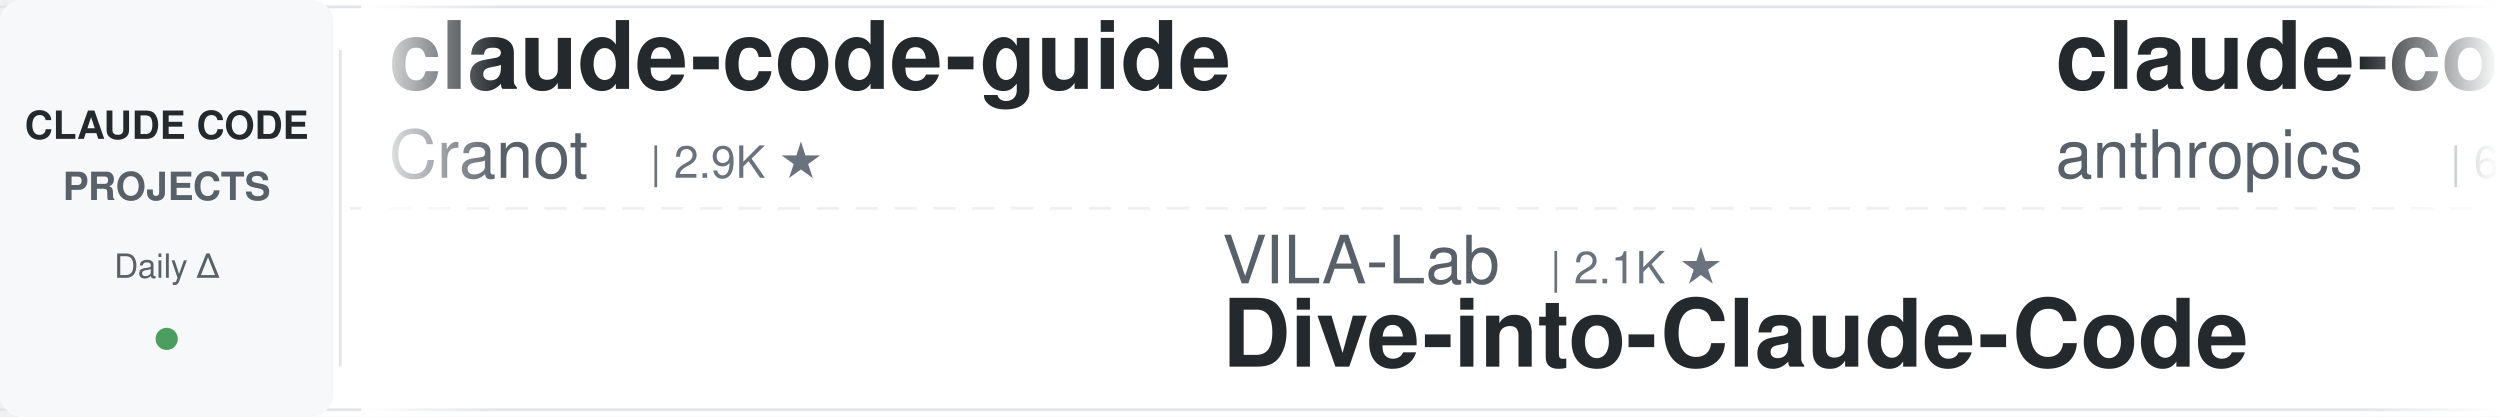
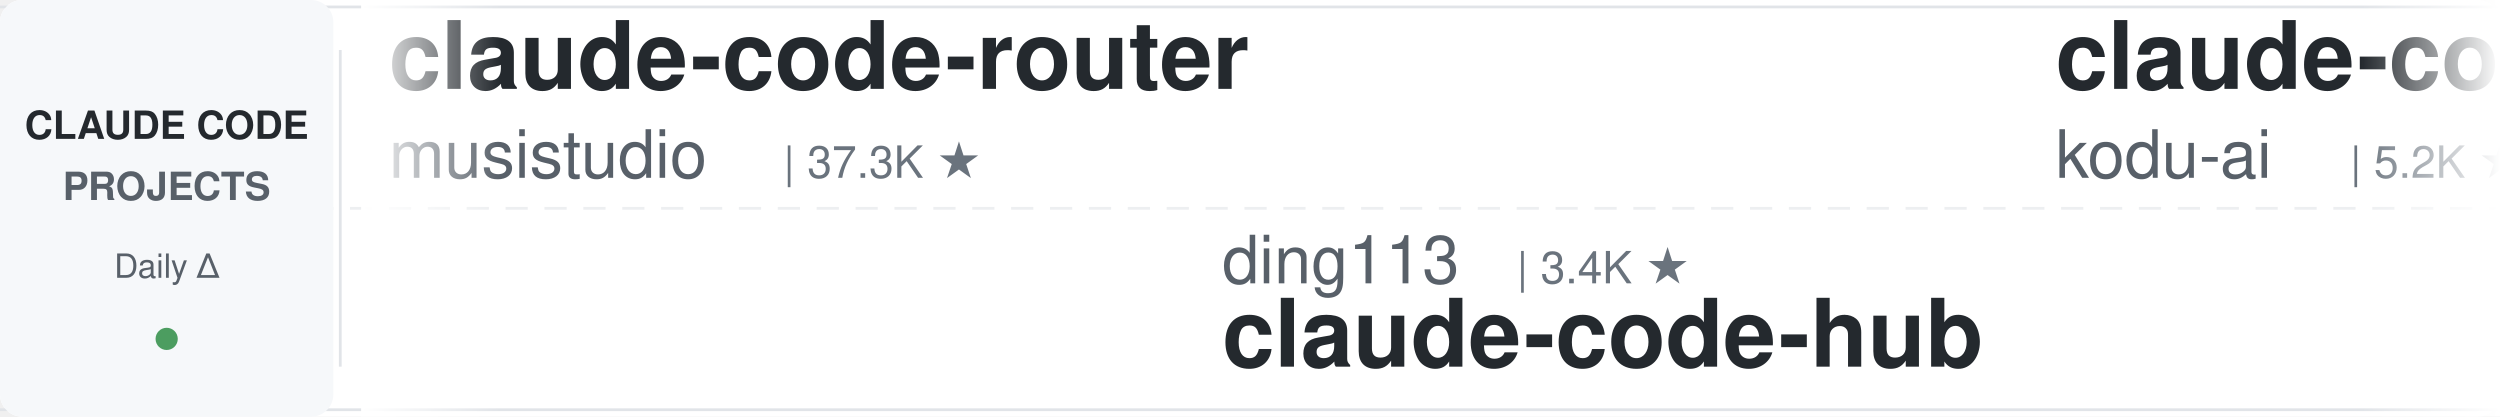
<svg xmlns="http://www.w3.org/2000/svg" width="900" height="150">
  <defs>
    <linearGradient id="leftFade" x1="0%" y1="0%" x2="100%" y2="0%">
      <stop offset="0%" style="stop-color:#ffffff;stop-opacity:1" />
      <stop offset="100%" style="stop-color:#ffffff;stop-opacity:0" />
    </linearGradient>
    <linearGradient id="rightFade" x1="0%" y1="0%" x2="100%" y2="0%">
      <stop offset="0%" style="stop-color:#ffffff;stop-opacity:0" />
      <stop offset="100%" style="stop-color:#ffffff;stop-opacity:1" />
    </linearGradient>
  </defs>
  <rect width="900" height="150" fill="#ffffff" rx="8" />
  <rect x="0" y="2" width="900" height="1" fill="#e1e4e8" />
  <rect x="0" y="147" width="900" height="1" fill="#e1e4e8" />
  <line x1="0" y1="75" x2="900" y2="75" stroke="#e1e4e8" stroke-width="1" stroke-dasharray="8 6" opacity="0.6" />
  <rect x="0" y="0" width="120" height="150" fill="#f6f8fa" rx="8" />
  <text x="60" y="50" font-family="-apple-system, BlinkMacSystemFont, 'Segoe UI', Helvetica, Arial, sans-serif" font-size="14" font-weight="600" fill="#24292e" text-anchor="middle">CLAUDE CODE</text>
  <text x="60" y="72" font-family="-apple-system, BlinkMacSystemFont, 'Segoe UI', Helvetica, Arial, sans-serif" font-size="14" font-weight="600" fill="#586069" text-anchor="middle">PROJECTS</text>
  <text x="60" y="100" font-family="-apple-system, BlinkMacSystemFont, 'Segoe UI', Helvetica, Arial, sans-serif" font-size="12" font-weight="500" fill="#586069" text-anchor="middle">Daily Δ</text>
  <circle cx="60" cy="122" r="4" fill="#22863a" opacity="0.8" />
  <rect x="122" y="18" width="1" height="114" fill="#e1e4e8" />
  <clipPath id="tickerClip">
    <rect x="130" y="0" width="770" height="150" />
  </clipPath>
  <g clip-path="url(#tickerClip)">
    <g id="tickerItems">
      <animateTransform attributeName="transform" attributeType="XML" type="translate" from="0 0" to="-3000 0" dur="54s" repeatCount="indefinite" />
      <g transform="translate(0, 0)">
-         <text x="140" y="32" font-family="-apple-system, BlinkMacSystemFont, 'Segoe UI', Helvetica, Arial, sans-serif" font-size="34" font-weight="600" fill="#24292e">claude-code-guide</text>
-         <text x="140" y="64" font-family="-apple-system, BlinkMacSystemFont, 'Segoe UI', Helvetica, Arial, sans-serif" font-size="24" font-weight="400" fill="#586069">Cranot</text>
-         <text x="234" y="64" font-family="-apple-system, BlinkMacSystemFont, 'Segoe UI', Helvetica, Arial, sans-serif" font-size="16" font-weight="500" fill="#6a737d">| 2.9K ★</text>
+         <text x="140" y="32" font-family="-apple-system, BlinkMacSystemFont, 'Segoe UI', Helvetica, Arial, sans-serif" font-size="34" font-weight="600" fill="#24292e">claude-code-router</text>
+         <text x="140" y="64" font-family="-apple-system, BlinkMacSystemFont, 'Segoe UI', Helvetica, Arial, sans-serif" font-size="24" font-weight="400" fill="#586069">musistudio</text>
+         <text x="282" y="64" font-family="-apple-system, BlinkMacSystemFont, 'Segoe UI', Helvetica, Arial, sans-serif" font-size="16" font-weight="500" fill="#6a737d">| 37.3K ★</text>
      </g>
      <g transform="translate(300, 0)">
-         <text x="140" y="102" font-family="-apple-system, BlinkMacSystemFont, 'Segoe UI', Helvetica, Arial, sans-serif" font-size="24" font-weight="400" fill="#586069">VILA-Lab</text>
-         <text x="258" y="102" font-family="-apple-system, BlinkMacSystemFont, 'Segoe UI', Helvetica, Arial, sans-serif" font-size="16" font-weight="500" fill="#6a737d">| 2.1K ★</text>
-         <text x="140" y="132" font-family="-apple-system, BlinkMacSystemFont, 'Segoe UI', Helvetica, Arial, sans-serif" font-size="34" font-weight="600" fill="#24292e">Dive-into-Claude-Code</text>
+         <text x="140" y="102" font-family="-apple-system, BlinkMacSystemFont, 'Segoe UI', Helvetica, Arial, sans-serif" font-size="24" font-weight="400" fill="#586069">ding113</text>
+         <text x="246" y="102" font-family="-apple-system, BlinkMacSystemFont, 'Segoe UI', Helvetica, Arial, sans-serif" font-size="16" font-weight="500" fill="#6a737d">| 3.4K ★</text>
+         <text x="140" y="132" font-family="-apple-system, BlinkMacSystemFont, 'Segoe UI', Helvetica, Arial, sans-serif" font-size="34" font-weight="600" fill="#24292e">claude-code-hub</text>
      </g>
      <g transform="translate(600, 0)">
-         <text x="140" y="32" font-family="-apple-system, BlinkMacSystemFont, 'Segoe UI', Helvetica, Arial, sans-serif" font-size="34" font-weight="600" fill="#24292e">claude-code-security-rev...</text>
-         <text x="140" y="64" font-family="-apple-system, BlinkMacSystemFont, 'Segoe UI', Helvetica, Arial, sans-serif" font-size="24" font-weight="400" fill="#586069">anthropics</text>
-         <text x="282" y="64" font-family="-apple-system, BlinkMacSystemFont, 'Segoe UI', Helvetica, Arial, sans-serif" font-size="16" font-weight="500" fill="#6a737d">| 6.2K ★</text>
+         <text x="140" y="32" font-family="-apple-system, BlinkMacSystemFont, 'Segoe UI', Helvetica, Arial, sans-serif" font-size="34" font-weight="600" fill="#24292e">claude-coder</text>
+         <text x="140" y="64" font-family="-apple-system, BlinkMacSystemFont, 'Segoe UI', Helvetica, Arial, sans-serif" font-size="24" font-weight="400" fill="#586069">kodu-ai</text>
+         <text x="246" y="64" font-family="-apple-system, BlinkMacSystemFont, 'Segoe UI', Helvetica, Arial, sans-serif" font-size="16" font-weight="500" fill="#6a737d">| 5.2K ★</text>
      </g>
      <g transform="translate(900, 0)">
-         <text x="140" y="102" font-family="-apple-system, BlinkMacSystemFont, 'Segoe UI', Helvetica, Arial, sans-serif" font-size="24" font-weight="400" fill="#586069">repowise-dev</text>
-         <text x="306" y="102" font-family="-apple-system, BlinkMacSystemFont, 'Segoe UI', Helvetica, Arial, sans-serif" font-size="16" font-weight="500" fill="#6a737d">| 1.2K ★</text>
-         <text x="140" y="132" font-family="-apple-system, BlinkMacSystemFont, 'Segoe UI', Helvetica, Arial, sans-serif" font-size="34" font-weight="600" fill="#24292e">claude-code-prompts</text>
+         <text x="140" y="102" font-family="-apple-system, BlinkMacSystemFont, 'Segoe UI', Helvetica, Arial, sans-serif" font-size="24" font-weight="400" fill="#586069">AprilNEA</text>
+         <text x="258" y="102" font-family="-apple-system, BlinkMacSystemFont, 'Segoe UI', Helvetica, Arial, sans-serif" font-size="16" font-weight="500" fill="#6a737d">| 391 ★</text>
+         <text x="140" y="132" font-family="-apple-system, BlinkMacSystemFont, 'Segoe UI', Helvetica, Arial, sans-serif" font-size="34" font-weight="600" fill="#24292e">claude-code-source</text>
      </g>
      <g transform="translate(1200, 0)">
-         <text x="140" y="32" font-family="-apple-system, BlinkMacSystemFont, 'Segoe UI', Helvetica, Arial, sans-serif" font-size="34" font-weight="600" fill="#24292e">how-claude-code-works</text>
-         <text x="140" y="64" font-family="-apple-system, BlinkMacSystemFont, 'Segoe UI', Helvetica, Arial, sans-serif" font-size="24" font-weight="400" fill="#586069">Windy3f3f3f3f</text>
-         <text x="318" y="64" font-family="-apple-system, BlinkMacSystemFont, 'Segoe UI', Helvetica, Arial, sans-serif" font-size="16" font-weight="500" fill="#6a737d">| 3.6K ★</text>
+         <text x="140" y="32" font-family="-apple-system, BlinkMacSystemFont, 'Segoe UI', Helvetica, Arial, sans-serif" font-size="34" font-weight="600" fill="#24292e">oh-my-claudecode</text>
+         <text x="140" y="64" font-family="-apple-system, BlinkMacSystemFont, 'Segoe UI', Helvetica, Arial, sans-serif" font-size="24" font-weight="400" fill="#586069">Yeachan-Heo</text>
+         <text x="294" y="64" font-family="-apple-system, BlinkMacSystemFont, 'Segoe UI', Helvetica, Arial, sans-serif" font-size="16" font-weight="500" fill="#6a737d">| 39.3K ★</text>
      </g>
      <g transform="translate(1500, 0)">
-         <text x="140" y="102" font-family="-apple-system, BlinkMacSystemFont, 'Segoe UI', Helvetica, Arial, sans-serif" font-size="24" font-weight="400" fill="#586069">disler</text>
-         <text x="234" y="102" font-family="-apple-system, BlinkMacSystemFont, 'Segoe UI', Helvetica, Arial, sans-serif" font-size="16" font-weight="500" fill="#6a737d">| 1.7K ★</text>
-         <text x="140" y="132" font-family="-apple-system, BlinkMacSystemFont, 'Segoe UI', Helvetica, Arial, sans-serif" font-size="34" font-weight="600" fill="#24292e">pi-vs-claude-code</text>
+         <text x="140" y="102" font-family="-apple-system, BlinkMacSystemFont, 'Segoe UI', Helvetica, Arial, sans-serif" font-size="24" font-weight="400" fill="#586069">krusemediallc</text>
+         <text x="318" y="102" font-family="-apple-system, BlinkMacSystemFont, 'Segoe UI', Helvetica, Arial, sans-serif" font-size="16" font-weight="500" fill="#6a737d">| 1.5K ★</text>
+         <text x="140" y="132" font-family="-apple-system, BlinkMacSystemFont, 'Segoe UI', Helvetica, Arial, sans-serif" font-size="34" font-weight="600" fill="#24292e">arcads-claude-code</text>
      </g>
      <g transform="translate(1800, 0)">
-         <text x="140" y="32" font-family="-apple-system, BlinkMacSystemFont, 'Segoe UI', Helvetica, Arial, sans-serif" font-size="34" font-weight="600" fill="#24292e">claude-code-proxy</text>
-         <text x="140" y="64" font-family="-apple-system, BlinkMacSystemFont, 'Segoe UI', Helvetica, Arial, sans-serif" font-size="24" font-weight="400" fill="#586069">1rgs</text>
-         <text x="210" y="64" font-family="-apple-system, BlinkMacSystemFont, 'Segoe UI', Helvetica, Arial, sans-serif" font-size="16" font-weight="500" fill="#6a737d">| 3.8K ★</text>
+         <text x="140" y="32" font-family="-apple-system, BlinkMacSystemFont, 'Segoe UI', Helvetica, Arial, sans-serif" font-size="34" font-weight="600" fill="#24292e">everything-claude-code-z...</text>
+         <text x="140" y="64" font-family="-apple-system, BlinkMacSystemFont, 'Segoe UI', Helvetica, Arial, sans-serif" font-size="24" font-weight="400" fill="#586069">xu-xiang</text>
+         <text x="258" y="64" font-family="-apple-system, BlinkMacSystemFont, 'Segoe UI', Helvetica, Arial, sans-serif" font-size="16" font-weight="500" fill="#6a737d">| 2.0K ★</text>
      </g>
      <g transform="translate(2100, 0)">
-         <text x="140" y="102" font-family="-apple-system, BlinkMacSystemFont, 'Segoe UI', Helvetica, Arial, sans-serif" font-size="24" font-weight="400" fill="#586069">multica-ai</text>
-         <text x="282" y="102" font-family="-apple-system, BlinkMacSystemFont, 'Segoe UI', Helvetica, Arial, sans-serif" font-size="16" font-weight="500" fill="#6a737d">| 214.1K ★</text>
-         <text x="140" y="132" font-family="-apple-system, BlinkMacSystemFont, 'Segoe UI', Helvetica, Arial, sans-serif" font-size="34" font-weight="600" fill="#24292e">andrej-karpathy-skills</text>
+         <text x="140" y="102" font-family="-apple-system, BlinkMacSystemFont, 'Segoe UI', Helvetica, Arial, sans-serif" font-size="24" font-weight="400" fill="#586069">fuergaosi233</text>
+         <text x="306" y="102" font-family="-apple-system, BlinkMacSystemFont, 'Segoe UI', Helvetica, Arial, sans-serif" font-size="16" font-weight="500" fill="#6a737d">| 2.8K ★</text>
+         <text x="140" y="132" font-family="-apple-system, BlinkMacSystemFont, 'Segoe UI', Helvetica, Arial, sans-serif" font-size="34" font-weight="600" fill="#24292e">claude-code-proxy</text>
      </g>
      <g transform="translate(2400, 0)">
-         <text x="140" y="32" font-family="-apple-system, BlinkMacSystemFont, 'Segoe UI', Helvetica, Arial, sans-serif" font-size="34" font-weight="600" fill="#24292e">claude-code-action</text>
-         <text x="140" y="64" font-family="-apple-system, BlinkMacSystemFont, 'Segoe UI', Helvetica, Arial, sans-serif" font-size="24" font-weight="400" fill="#586069">anthropics</text>
-         <text x="282" y="64" font-family="-apple-system, BlinkMacSystemFont, 'Segoe UI', Helvetica, Arial, sans-serif" font-size="16" font-weight="500" fill="#6a737d">| 8.9K ★</text>
+         <text x="140" y="32" font-family="-apple-system, BlinkMacSystemFont, 'Segoe UI', Helvetica, Arial, sans-serif" font-size="34" font-weight="600" fill="#24292e">claude-code-workflows</text>
+         <text x="140" y="64" font-family="-apple-system, BlinkMacSystemFont, 'Segoe UI', Helvetica, Arial, sans-serif" font-size="24" font-weight="400" fill="#586069">OneRedOak</text>
+         <text x="270" y="64" font-family="-apple-system, BlinkMacSystemFont, 'Segoe UI', Helvetica, Arial, sans-serif" font-size="16" font-weight="500" fill="#6a737d">| 3.9K ★</text>
      </g>
      <g transform="translate(2700, 0)">
-         <text x="140" y="102" font-family="-apple-system, BlinkMacSystemFont, 'Segoe UI', Helvetica, Arial, sans-serif" font-size="24" font-weight="400" fill="#586069">Pimzino</text>
-         <text x="246" y="102" font-family="-apple-system, BlinkMacSystemFont, 'Segoe UI', Helvetica, Arial, sans-serif" font-size="16" font-weight="500" fill="#6a737d">| 3.9K ★</text>
-         <text x="140" y="132" font-family="-apple-system, BlinkMacSystemFont, 'Segoe UI', Helvetica, Arial, sans-serif" font-size="34" font-weight="600" fill="#24292e">claude-code-spec-workflo...</text>
+         <text x="140" y="102" font-family="-apple-system, BlinkMacSystemFont, 'Segoe UI', Helvetica, Arial, sans-serif" font-size="24" font-weight="400" fill="#586069">Cranot</text>
+         <text x="234" y="102" font-family="-apple-system, BlinkMacSystemFont, 'Segoe UI', Helvetica, Arial, sans-serif" font-size="16" font-weight="500" fill="#6a737d">| 2.9K ★</text>
+         <text x="140" y="132" font-family="-apple-system, BlinkMacSystemFont, 'Segoe UI', Helvetica, Arial, sans-serif" font-size="34" font-weight="600" fill="#24292e">claude-code-guide</text>
      </g>
      <g transform="translate(3000, 0)">
-         <text x="140" y="32" font-family="-apple-system, BlinkMacSystemFont, 'Segoe UI', Helvetica, Arial, sans-serif" font-size="34" font-weight="600" fill="#24292e">claude-code-guide</text>
-         <text x="140" y="64" font-family="-apple-system, BlinkMacSystemFont, 'Segoe UI', Helvetica, Arial, sans-serif" font-size="24" font-weight="400" fill="#586069">Cranot</text>
-         <text x="234" y="64" font-family="-apple-system, BlinkMacSystemFont, 'Segoe UI', Helvetica, Arial, sans-serif" font-size="16" font-weight="500" fill="#6a737d">| 2.9K ★</text>
+         <text x="140" y="32" font-family="-apple-system, BlinkMacSystemFont, 'Segoe UI', Helvetica, Arial, sans-serif" font-size="34" font-weight="600" fill="#24292e">claude-code-router</text>
+         <text x="140" y="64" font-family="-apple-system, BlinkMacSystemFont, 'Segoe UI', Helvetica, Arial, sans-serif" font-size="24" font-weight="400" fill="#586069">musistudio</text>
+         <text x="282" y="64" font-family="-apple-system, BlinkMacSystemFont, 'Segoe UI', Helvetica, Arial, sans-serif" font-size="16" font-weight="500" fill="#6a737d">| 37.3K ★</text>
      </g>
      <g transform="translate(3300, 0)">
-         <text x="140" y="102" font-family="-apple-system, BlinkMacSystemFont, 'Segoe UI', Helvetica, Arial, sans-serif" font-size="24" font-weight="400" fill="#586069">VILA-Lab</text>
-         <text x="258" y="102" font-family="-apple-system, BlinkMacSystemFont, 'Segoe UI', Helvetica, Arial, sans-serif" font-size="16" font-weight="500" fill="#6a737d">| 2.1K ★</text>
-         <text x="140" y="132" font-family="-apple-system, BlinkMacSystemFont, 'Segoe UI', Helvetica, Arial, sans-serif" font-size="34" font-weight="600" fill="#24292e">Dive-into-Claude-Code</text>
+         <text x="140" y="102" font-family="-apple-system, BlinkMacSystemFont, 'Segoe UI', Helvetica, Arial, sans-serif" font-size="24" font-weight="400" fill="#586069">ding113</text>
+         <text x="246" y="102" font-family="-apple-system, BlinkMacSystemFont, 'Segoe UI', Helvetica, Arial, sans-serif" font-size="16" font-weight="500" fill="#6a737d">| 3.4K ★</text>
+         <text x="140" y="132" font-family="-apple-system, BlinkMacSystemFont, 'Segoe UI', Helvetica, Arial, sans-serif" font-size="34" font-weight="600" fill="#24292e">claude-code-hub</text>
      </g>
      <g transform="translate(3600, 0)">
-         <text x="140" y="32" font-family="-apple-system, BlinkMacSystemFont, 'Segoe UI', Helvetica, Arial, sans-serif" font-size="34" font-weight="600" fill="#24292e">claude-code-security-rev...</text>
-         <text x="140" y="64" font-family="-apple-system, BlinkMacSystemFont, 'Segoe UI', Helvetica, Arial, sans-serif" font-size="24" font-weight="400" fill="#586069">anthropics</text>
-         <text x="282" y="64" font-family="-apple-system, BlinkMacSystemFont, 'Segoe UI', Helvetica, Arial, sans-serif" font-size="16" font-weight="500" fill="#6a737d">| 6.2K ★</text>
+         <text x="140" y="32" font-family="-apple-system, BlinkMacSystemFont, 'Segoe UI', Helvetica, Arial, sans-serif" font-size="34" font-weight="600" fill="#24292e">claude-coder</text>
+         <text x="140" y="64" font-family="-apple-system, BlinkMacSystemFont, 'Segoe UI', Helvetica, Arial, sans-serif" font-size="24" font-weight="400" fill="#586069">kodu-ai</text>
+         <text x="246" y="64" font-family="-apple-system, BlinkMacSystemFont, 'Segoe UI', Helvetica, Arial, sans-serif" font-size="16" font-weight="500" fill="#6a737d">| 5.2K ★</text>
      </g>
      <g transform="translate(3900, 0)">
-         <text x="140" y="102" font-family="-apple-system, BlinkMacSystemFont, 'Segoe UI', Helvetica, Arial, sans-serif" font-size="24" font-weight="400" fill="#586069">repowise-dev</text>
-         <text x="306" y="102" font-family="-apple-system, BlinkMacSystemFont, 'Segoe UI', Helvetica, Arial, sans-serif" font-size="16" font-weight="500" fill="#6a737d">| 1.2K ★</text>
-         <text x="140" y="132" font-family="-apple-system, BlinkMacSystemFont, 'Segoe UI', Helvetica, Arial, sans-serif" font-size="34" font-weight="600" fill="#24292e">claude-code-prompts</text>
+         <text x="140" y="102" font-family="-apple-system, BlinkMacSystemFont, 'Segoe UI', Helvetica, Arial, sans-serif" font-size="24" font-weight="400" fill="#586069">AprilNEA</text>
+         <text x="258" y="102" font-family="-apple-system, BlinkMacSystemFont, 'Segoe UI', Helvetica, Arial, sans-serif" font-size="16" font-weight="500" fill="#6a737d">| 391 ★</text>
+         <text x="140" y="132" font-family="-apple-system, BlinkMacSystemFont, 'Segoe UI', Helvetica, Arial, sans-serif" font-size="34" font-weight="600" fill="#24292e">claude-code-source</text>
      </g>
    </g>
  </g>
  <rect x="130" y="0" width="50" height="150" fill="url(#leftFade)" />
  <rect x="850" y="0" width="50" height="150" fill="url(#rightFade)" />
</svg>
